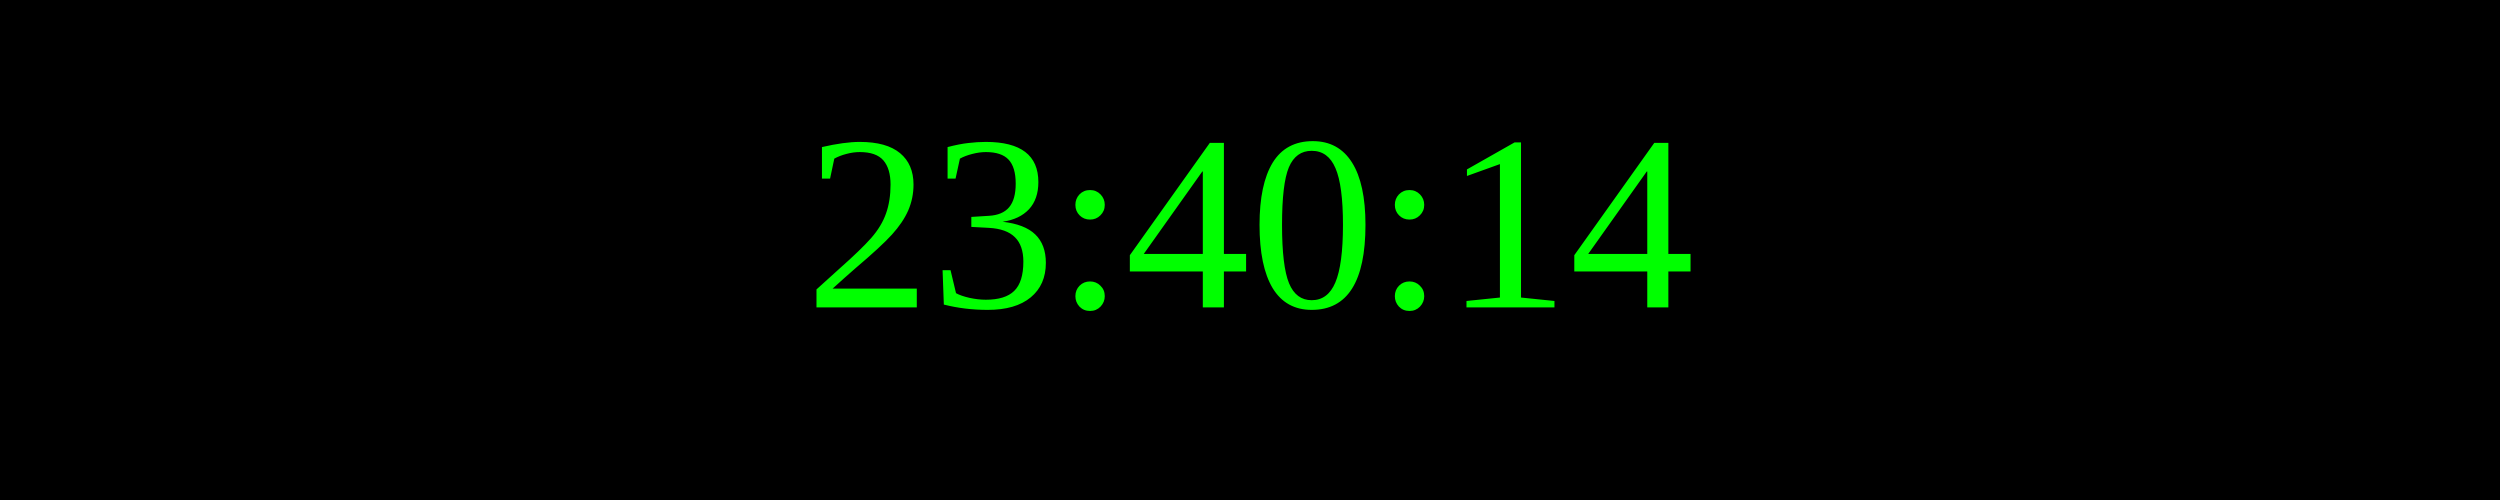
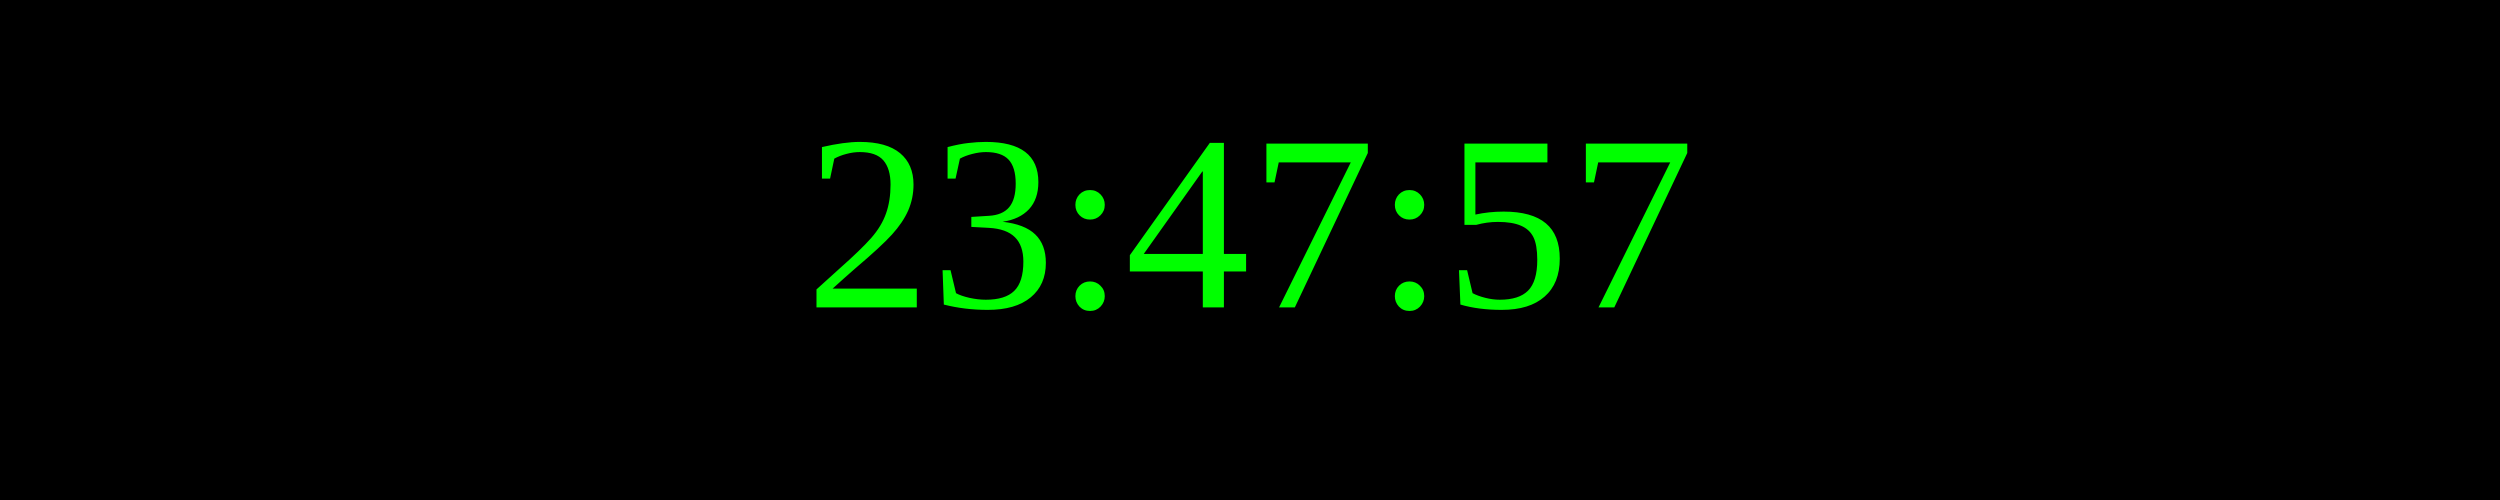
<svg xmlns="http://www.w3.org/2000/svg" width="250" height="50">
  <rect width="100%" height="100%" fill="black" />
  <text x="50%" y="50%" font-size="25" fill="lime" text-anchor="middle" dominant-baseline="middle">
- 23:40:14
+ 23:47:57
</text>
</svg>
